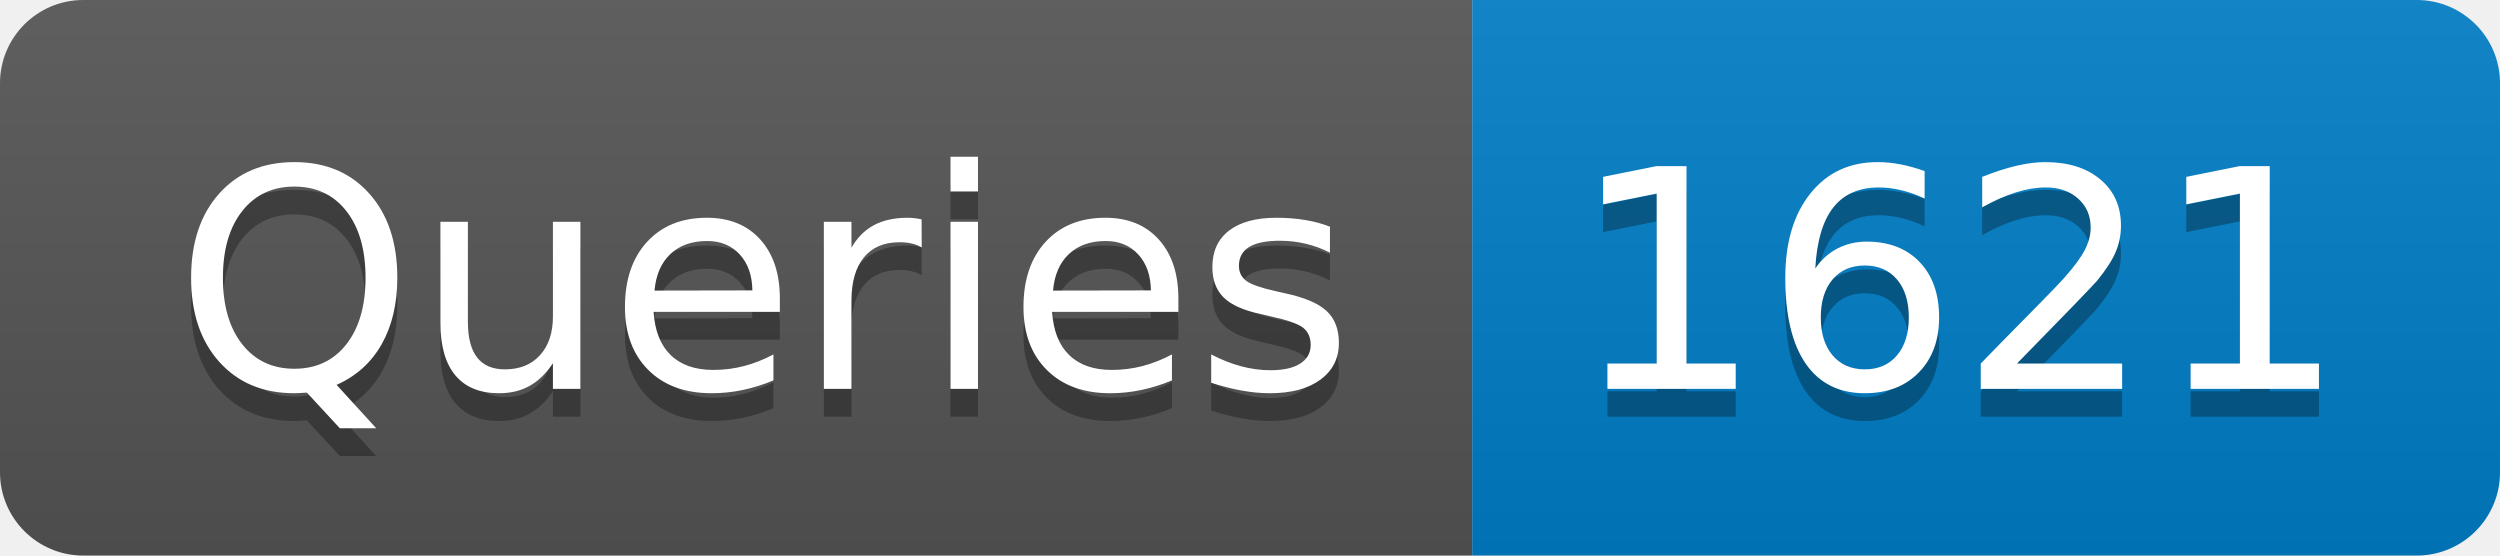
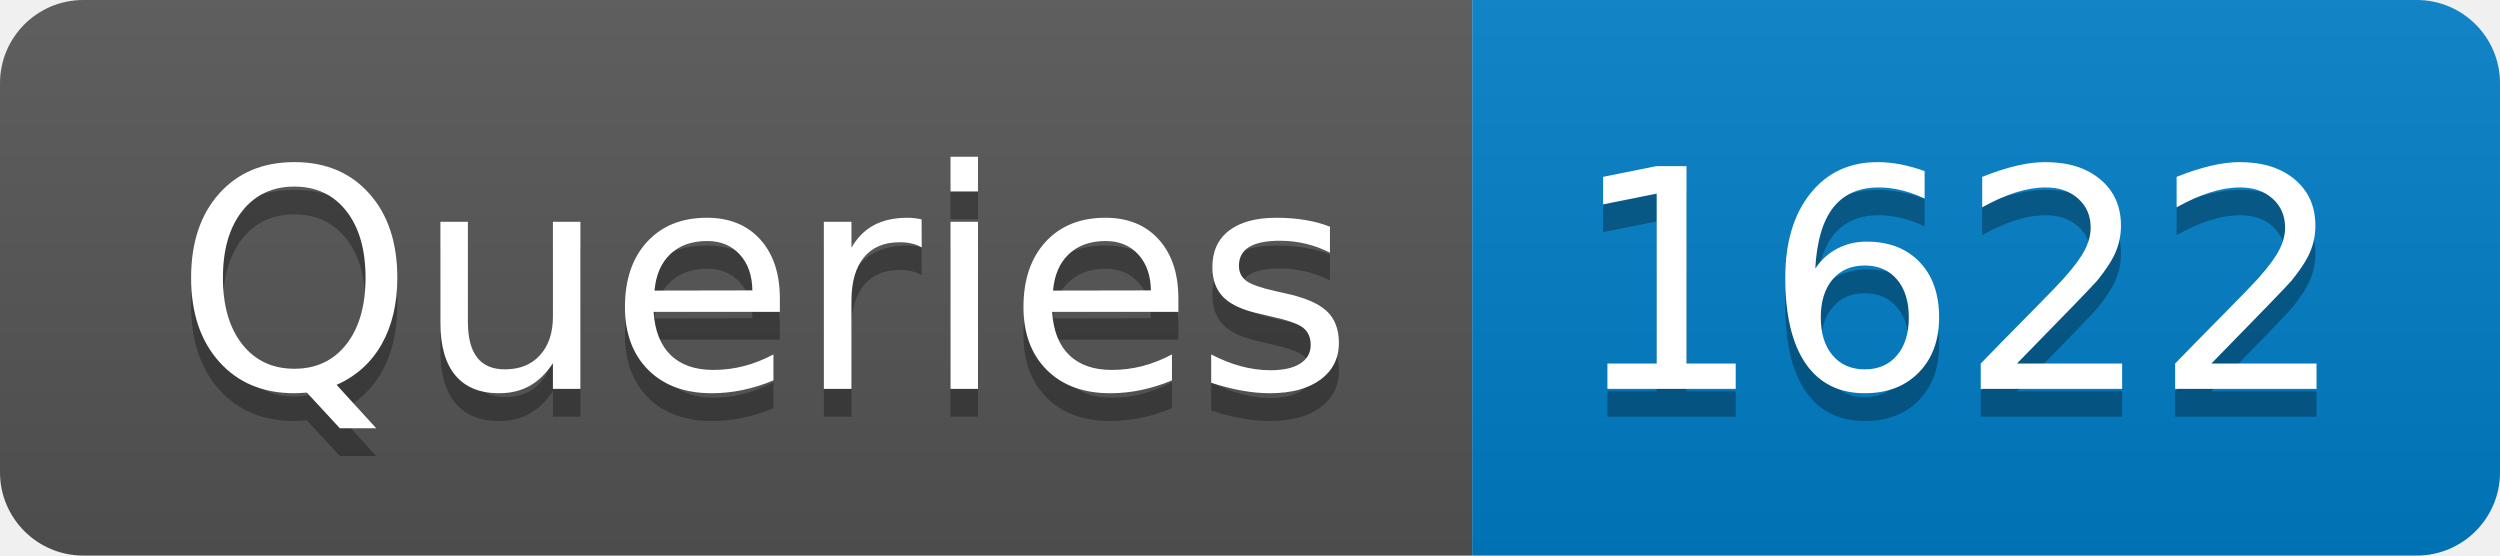
- <svg xmlns="http://www.w3.org/2000/svg" width="90" height="20" role="img" aria-label="Queries: 1621">
+ <svg xmlns="http://www.w3.org/2000/svg" width="90" height="20" role="img" aria-label="Queries: 1622">
  <linearGradient id="s" x2="0" y2="100%">
    <stop offset="0" stop-color="#bbb" stop-opacity=".1" />
    <stop offset="1" stop-opacity=".1" />
  </linearGradient>
  <clipPath id="r">
    <rect width="90" height="20" rx="3" fill="#fff" />
  </clipPath>
  <g clip-path="url(#r)">
    <rect width="53" height="20" fill="#555" />
    <rect x="53" width="37" height="20" fill="#007ec6" />
    <rect width="90" height="20" fill="url(#s)" />
  </g>
  <g fill="#fff" text-anchor="middle" font-family="Verdana,Geneva,DejaVu Sans,sans-serif" text-rendering="geometricPrecision" font-size="110">
    <text aria-hidden="true" x="275" y="150" fill="#010101" fill-opacity=".3" transform="scale(.1)" textLength="430">Queries</text>
    <text x="275" y="140" transform="scale(.1)" fill="#fff" textLength="430">Queries</text>
-     <text aria-hidden="true" x="705" y="150" fill="#010101" fill-opacity=".3" transform="scale(.1)" textLength="270">1621</text>
-     <text x="705" y="140" transform="scale(.1)" fill="#fff" textLength="270">1621</text>
+     <text aria-hidden="true" x="705" y="150" fill="#010101" fill-opacity=".3" transform="scale(.1)" textLength="270">1622</text>
+     <text x="705" y="140" transform="scale(.1)" fill="#fff" textLength="270">1622</text>
  </g>
</svg>
